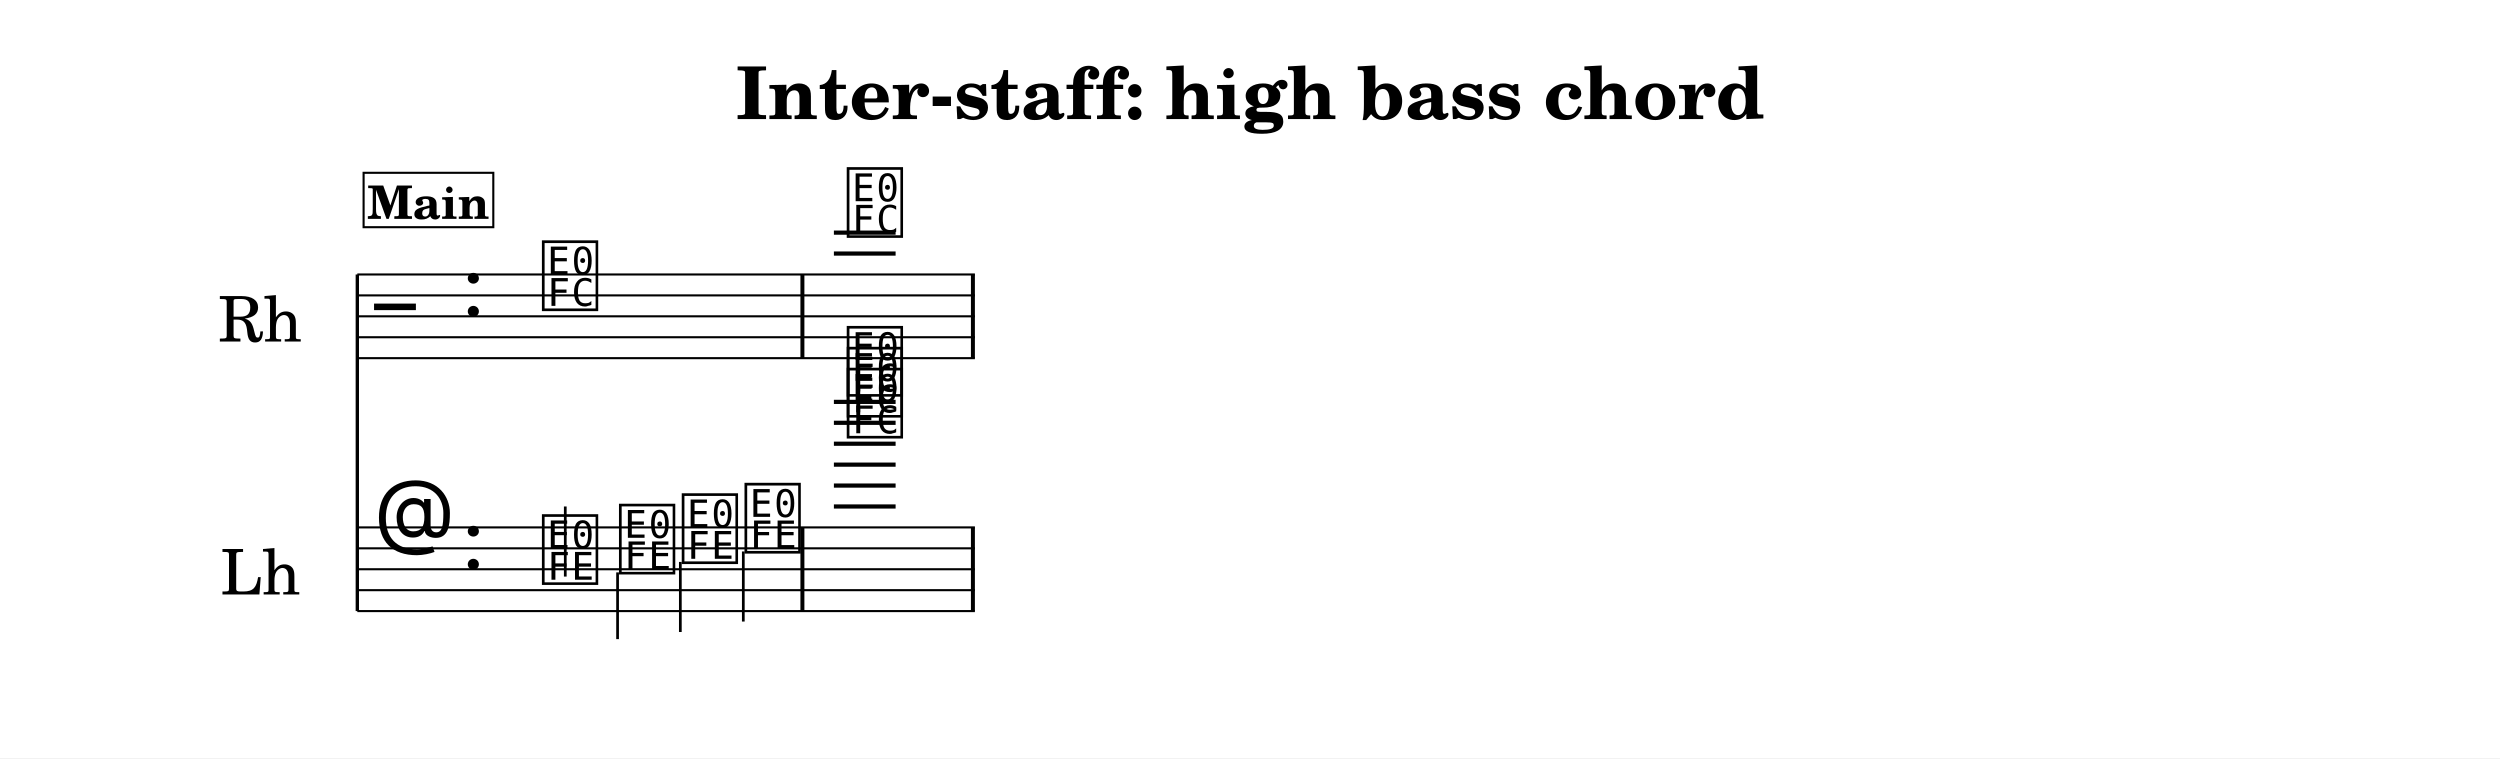
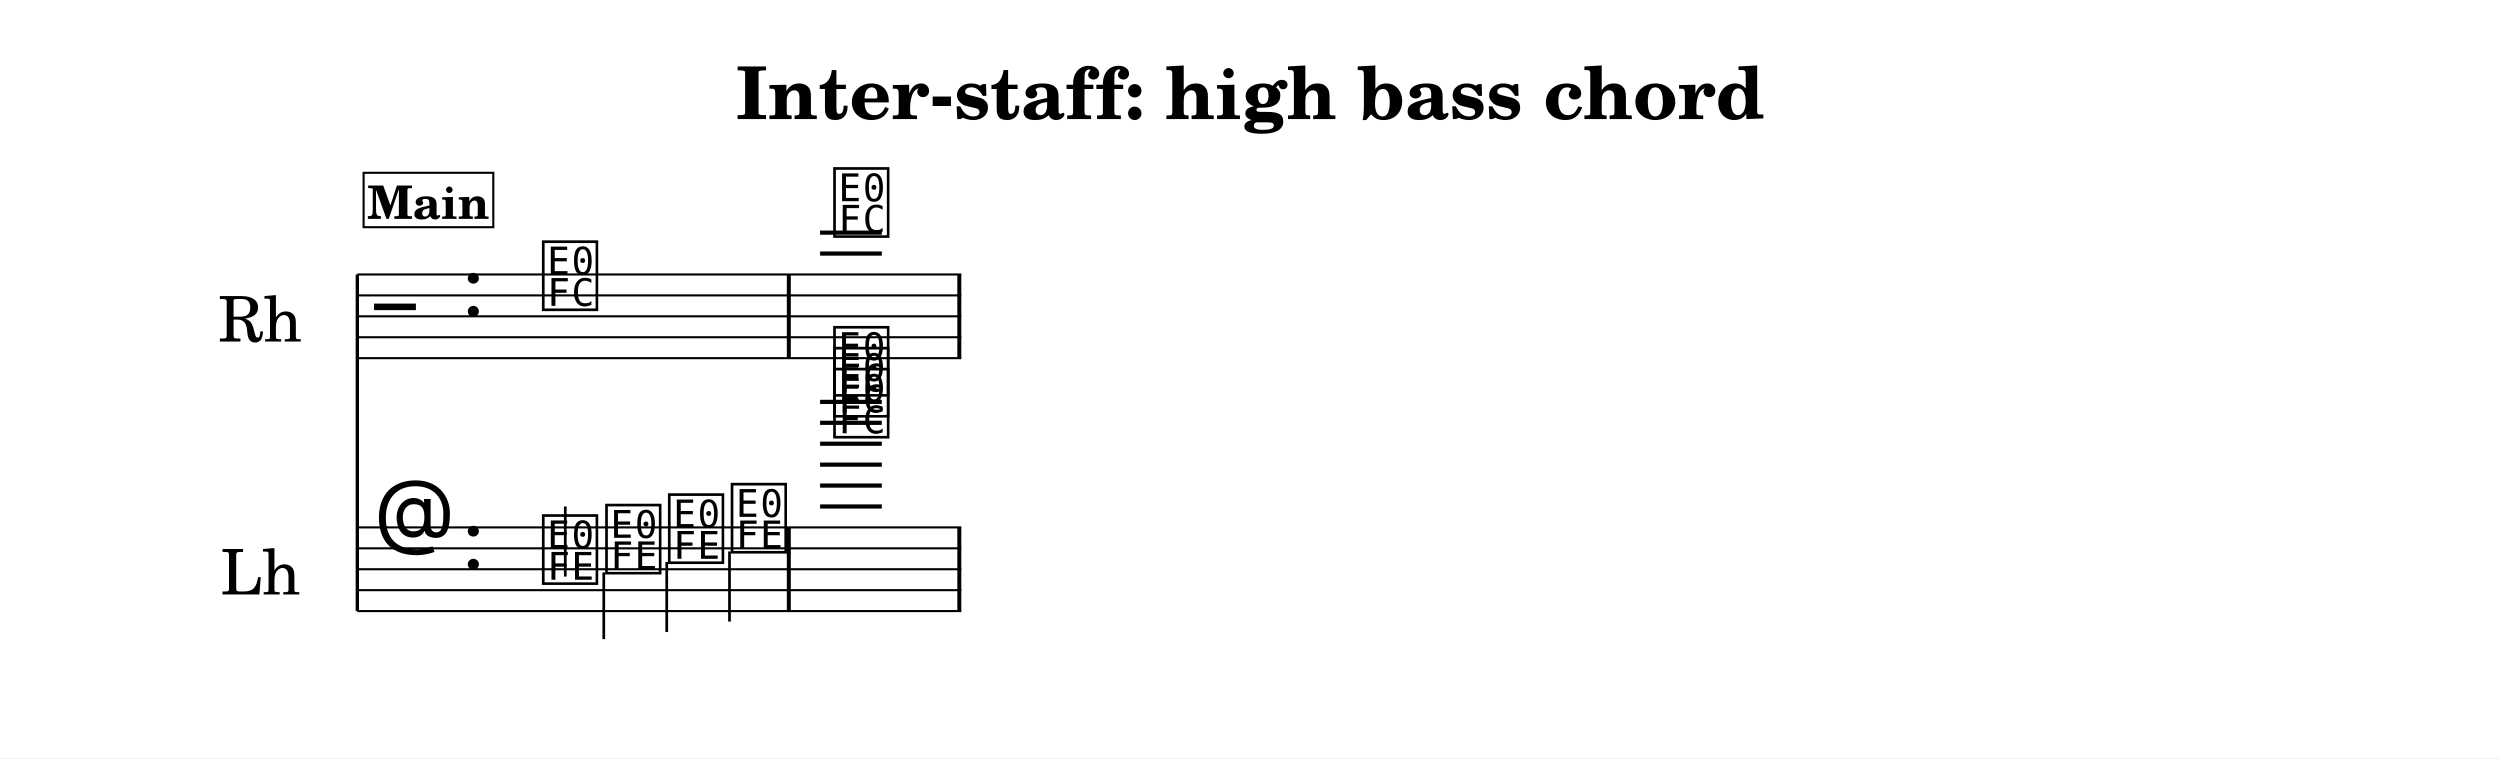
<svg xmlns="http://www.w3.org/2000/svg" width="1195.0" height="362.4" viewBox="0 0 119.50 36.24" font-family="TeX Gyre Schola, serif">
  <style>
  @font-face { font-family: 'Emmentaler'; src: local('Emmentaler'); }
  .music { font-family: 'Emmentaler', serif; }
</style>
  <rect x="0" y="0" width="119.50" height="36.24" fill="#FFFFFF" />
  <text x="59.75" y="5.69" font-size="3.49" font-weight="bold" text-anchor="middle" data-pos="1508">Inter-staff: high bass chord</text>
  <g transform="translate(8.54,0.00) scale(1,1)">
    <text x="5.89" y="15.12" font-size="3.00" text-anchor="end" dominant-baseline="central">Rh</text>
    <text x="5.82" y="27.21" font-size="3.00" text-anchor="end" dominant-baseline="central">Lh</text>
    <line x1="8.54" y1="13.12" x2="8.54" y2="29.21" stroke="#000000" stroke-width="0.160" />
-     <line x1="8.54" y1="13.12" x2="38.06" y2="13.12" stroke="#000000" stroke-width="0.100" />
-     <line x1="8.54" y1="14.12" x2="38.06" y2="14.12" stroke="#000000" stroke-width="0.100" />
-     <line x1="8.54" y1="15.12" x2="38.06" y2="15.12" stroke="#000000" stroke-width="0.100" />
-     <line x1="8.54" y1="16.12" x2="38.06" y2="16.12" stroke="#000000" stroke-width="0.100" />
-     <line x1="8.54" y1="17.12" x2="38.06" y2="17.12" stroke="#000000" stroke-width="0.100" />
+     <line x1="8.54" y1="13.12" x2="37.41" y2="13.12" stroke="#000000" stroke-width="0.100" />
+     <line x1="8.54" y1="14.12" x2="37.41" y2="14.12" stroke="#000000" stroke-width="0.100" />
+     <line x1="8.54" y1="15.12" x2="37.41" y2="15.12" stroke="#000000" stroke-width="0.100" />
+     <line x1="8.54" y1="16.12" x2="37.41" y2="16.12" stroke="#000000" stroke-width="0.100" />
+     <line x1="8.54" y1="17.12" x2="37.41" y2="17.12" stroke="#000000" stroke-width="0.100" />
    <text class="music" x="9.34" y="16.12" font-size="4.00" data-pos="1576"></text>
    <text class="music" x="13.54" y="15.12" font-size="4.00" data-pos="1544"></text>
-     <line x1="31.32" y1="12.12" x2="34.27" y2="12.12" stroke="#000000" stroke-width="0.200" />
-     <line x1="31.32" y1="11.12" x2="34.27" y2="11.12" stroke="#000000" stroke-width="0.200" />
+     <line x1="30.66" y1="12.12" x2="33.61" y2="12.12" stroke="#000000" stroke-width="0.200" />
+     <line x1="30.66" y1="11.12" x2="33.61" y2="11.12" stroke="#000000" stroke-width="0.200" />
    <text class="music" x="17.24" y="14.62" font-size="4.00" data-pos="1630"></text>
-     <text class="music" x="31.81" y="11.12" font-size="4.00" data-pos="1636"></text>
-     <rect x="29.72" y="13.12" width="0.19" height="4.00" data-pos="1634" />
-     <rect x="37.87" y="13.12" width="0.19" height="4.00" data-pos="1640" />
-     <line x1="8.54" y1="25.21" x2="38.06" y2="25.21" stroke="#000000" stroke-width="0.100" />
-     <line x1="8.54" y1="26.21" x2="38.06" y2="26.21" stroke="#000000" stroke-width="0.100" />
-     <line x1="8.54" y1="27.21" x2="38.06" y2="27.21" stroke="#000000" stroke-width="0.100" />
-     <line x1="8.54" y1="28.21" x2="38.06" y2="28.21" stroke="#000000" stroke-width="0.100" />
-     <line x1="8.54" y1="29.21" x2="38.06" y2="29.21" stroke="#000000" stroke-width="0.100" />
+     <text class="music" x="31.16" y="11.12" font-size="4.00" data-pos="1636"></text>
+     <rect x="29.07" y="13.12" width="0.19" height="4.00" data-pos="1634" />
+     <rect x="37.22" y="13.12" width="0.19" height="4.00" data-pos="1640" />
+     <line x1="8.54" y1="25.21" x2="37.41" y2="25.21" stroke="#000000" stroke-width="0.100" />
+     <line x1="8.54" y1="26.21" x2="37.41" y2="26.21" stroke="#000000" stroke-width="0.100" />
+     <line x1="8.54" y1="27.21" x2="37.41" y2="27.21" stroke="#000000" stroke-width="0.100" />
+     <line x1="8.54" y1="28.21" x2="37.41" y2="28.21" stroke="#000000" stroke-width="0.100" />
+     <line x1="8.54" y1="29.21" x2="37.41" y2="29.21" stroke="#000000" stroke-width="0.100" />
    <text class="music" x="9.34" y="26.21" font-size="4.00" data-pos="1600"></text>
    <text class="music" x="13.54" y="27.21" font-size="4.00" data-pos="1544"></text>
-     <line x1="31.32" y1="24.21" x2="34.27" y2="24.21" stroke="#000000" stroke-width="0.200" />
-     <line x1="31.32" y1="23.21" x2="34.27" y2="23.21" stroke="#000000" stroke-width="0.200" />
-     <line x1="31.32" y1="22.21" x2="34.27" y2="22.21" stroke="#000000" stroke-width="0.200" />
-     <line x1="31.32" y1="21.21" x2="34.27" y2="21.21" stroke="#000000" stroke-width="0.200" />
-     <line x1="31.32" y1="20.21" x2="34.27" y2="20.21" stroke="#000000" stroke-width="0.200" />
-     <line x1="31.32" y1="19.21" x2="34.27" y2="19.21" stroke="#000000" stroke-width="0.200" />
+     <line x1="30.66" y1="24.21" x2="33.61" y2="24.21" stroke="#000000" stroke-width="0.200" />
+     <line x1="30.66" y1="23.21" x2="33.61" y2="23.21" stroke="#000000" stroke-width="0.200" />
+     <line x1="30.66" y1="22.21" x2="33.61" y2="22.21" stroke="#000000" stroke-width="0.200" />
+     <line x1="30.66" y1="21.21" x2="33.61" y2="21.21" stroke="#000000" stroke-width="0.200" />
+     <line x1="30.66" y1="20.21" x2="33.61" y2="20.21" stroke="#000000" stroke-width="0.200" />
+     <line x1="30.66" y1="19.21" x2="33.61" y2="19.21" stroke="#000000" stroke-width="0.200" />
    <text class="music" x="17.24" y="27.71" font-size="4.00" data-pos="1651"></text>
    <line x1="18.48" y1="27.56" x2="18.48" y2="24.21" stroke="#000000" stroke-width="0.130" />
-     <text class="music" x="20.92" y="27.21" font-size="4.00" data-pos="1654"></text>
-     <line x1="20.98" y1="27.36" x2="20.98" y2="30.55" stroke="#000000" stroke-width="0.130" />
-     <text class="music" x="23.92" y="26.71" font-size="4.00" data-pos="1656"></text>
-     <line x1="23.98" y1="26.86" x2="23.98" y2="30.21" stroke="#000000" stroke-width="0.130" />
-     <text class="music" x="26.92" y="26.21" font-size="4.00" data-pos="1658"></text>
-     <line x1="26.99" y1="26.36" x2="26.99" y2="29.71" stroke="#000000" stroke-width="0.130" />
-     <text class="music" x="31.81" y="20.71" font-size="4.00" data-pos="1663"></text>
-     <text class="music" x="31.81" y="19.71" font-size="4.00" data-pos="1667"></text>
-     <text class="music" x="31.81" y="18.71" font-size="4.00" data-pos="1671"></text>
-     <rect x="29.72" y="25.21" width="0.19" height="4.00" data-pos="1660" />
-     <rect x="37.87" y="25.21" width="0.19" height="4.00" data-pos="1677" />
+     <text class="music" x="20.26" y="27.21" font-size="4.00" data-pos="1654"></text>
+     <line x1="20.32" y1="27.36" x2="20.32" y2="30.55" stroke="#000000" stroke-width="0.130" />
+     <text class="music" x="23.26" y="26.71" font-size="4.00" data-pos="1656"></text>
+     <line x1="23.33" y1="26.86" x2="23.33" y2="30.21" stroke="#000000" stroke-width="0.130" />
+     <text class="music" x="26.26" y="26.21" font-size="4.00" data-pos="1658"></text>
+     <line x1="26.33" y1="26.36" x2="26.33" y2="29.71" stroke="#000000" stroke-width="0.130" />
+     <text class="music" x="31.16" y="20.71" font-size="4.00" data-pos="1663"></text>
+     <text class="music" x="31.16" y="19.71" font-size="4.00" data-pos="1667"></text>
+     <text class="music" x="31.16" y="18.71" font-size="4.00" data-pos="1671"></text>
+     <rect x="29.07" y="25.21" width="0.19" height="4.00" data-pos="1660" />
+     <rect x="37.22" y="25.21" width="0.19" height="4.00" data-pos="1677" />
    <rect x="8.84" y="8.26" width="6.20" height="2.60" fill="#FFFFFF" stroke="#000000" stroke-width="0.100" data-pos="1608" />
    <text x="11.94" y="10.46" font-size="2.20" font-weight="bold" text-anchor="middle" data-pos="1608">Main</text>
  </g>
</svg>
